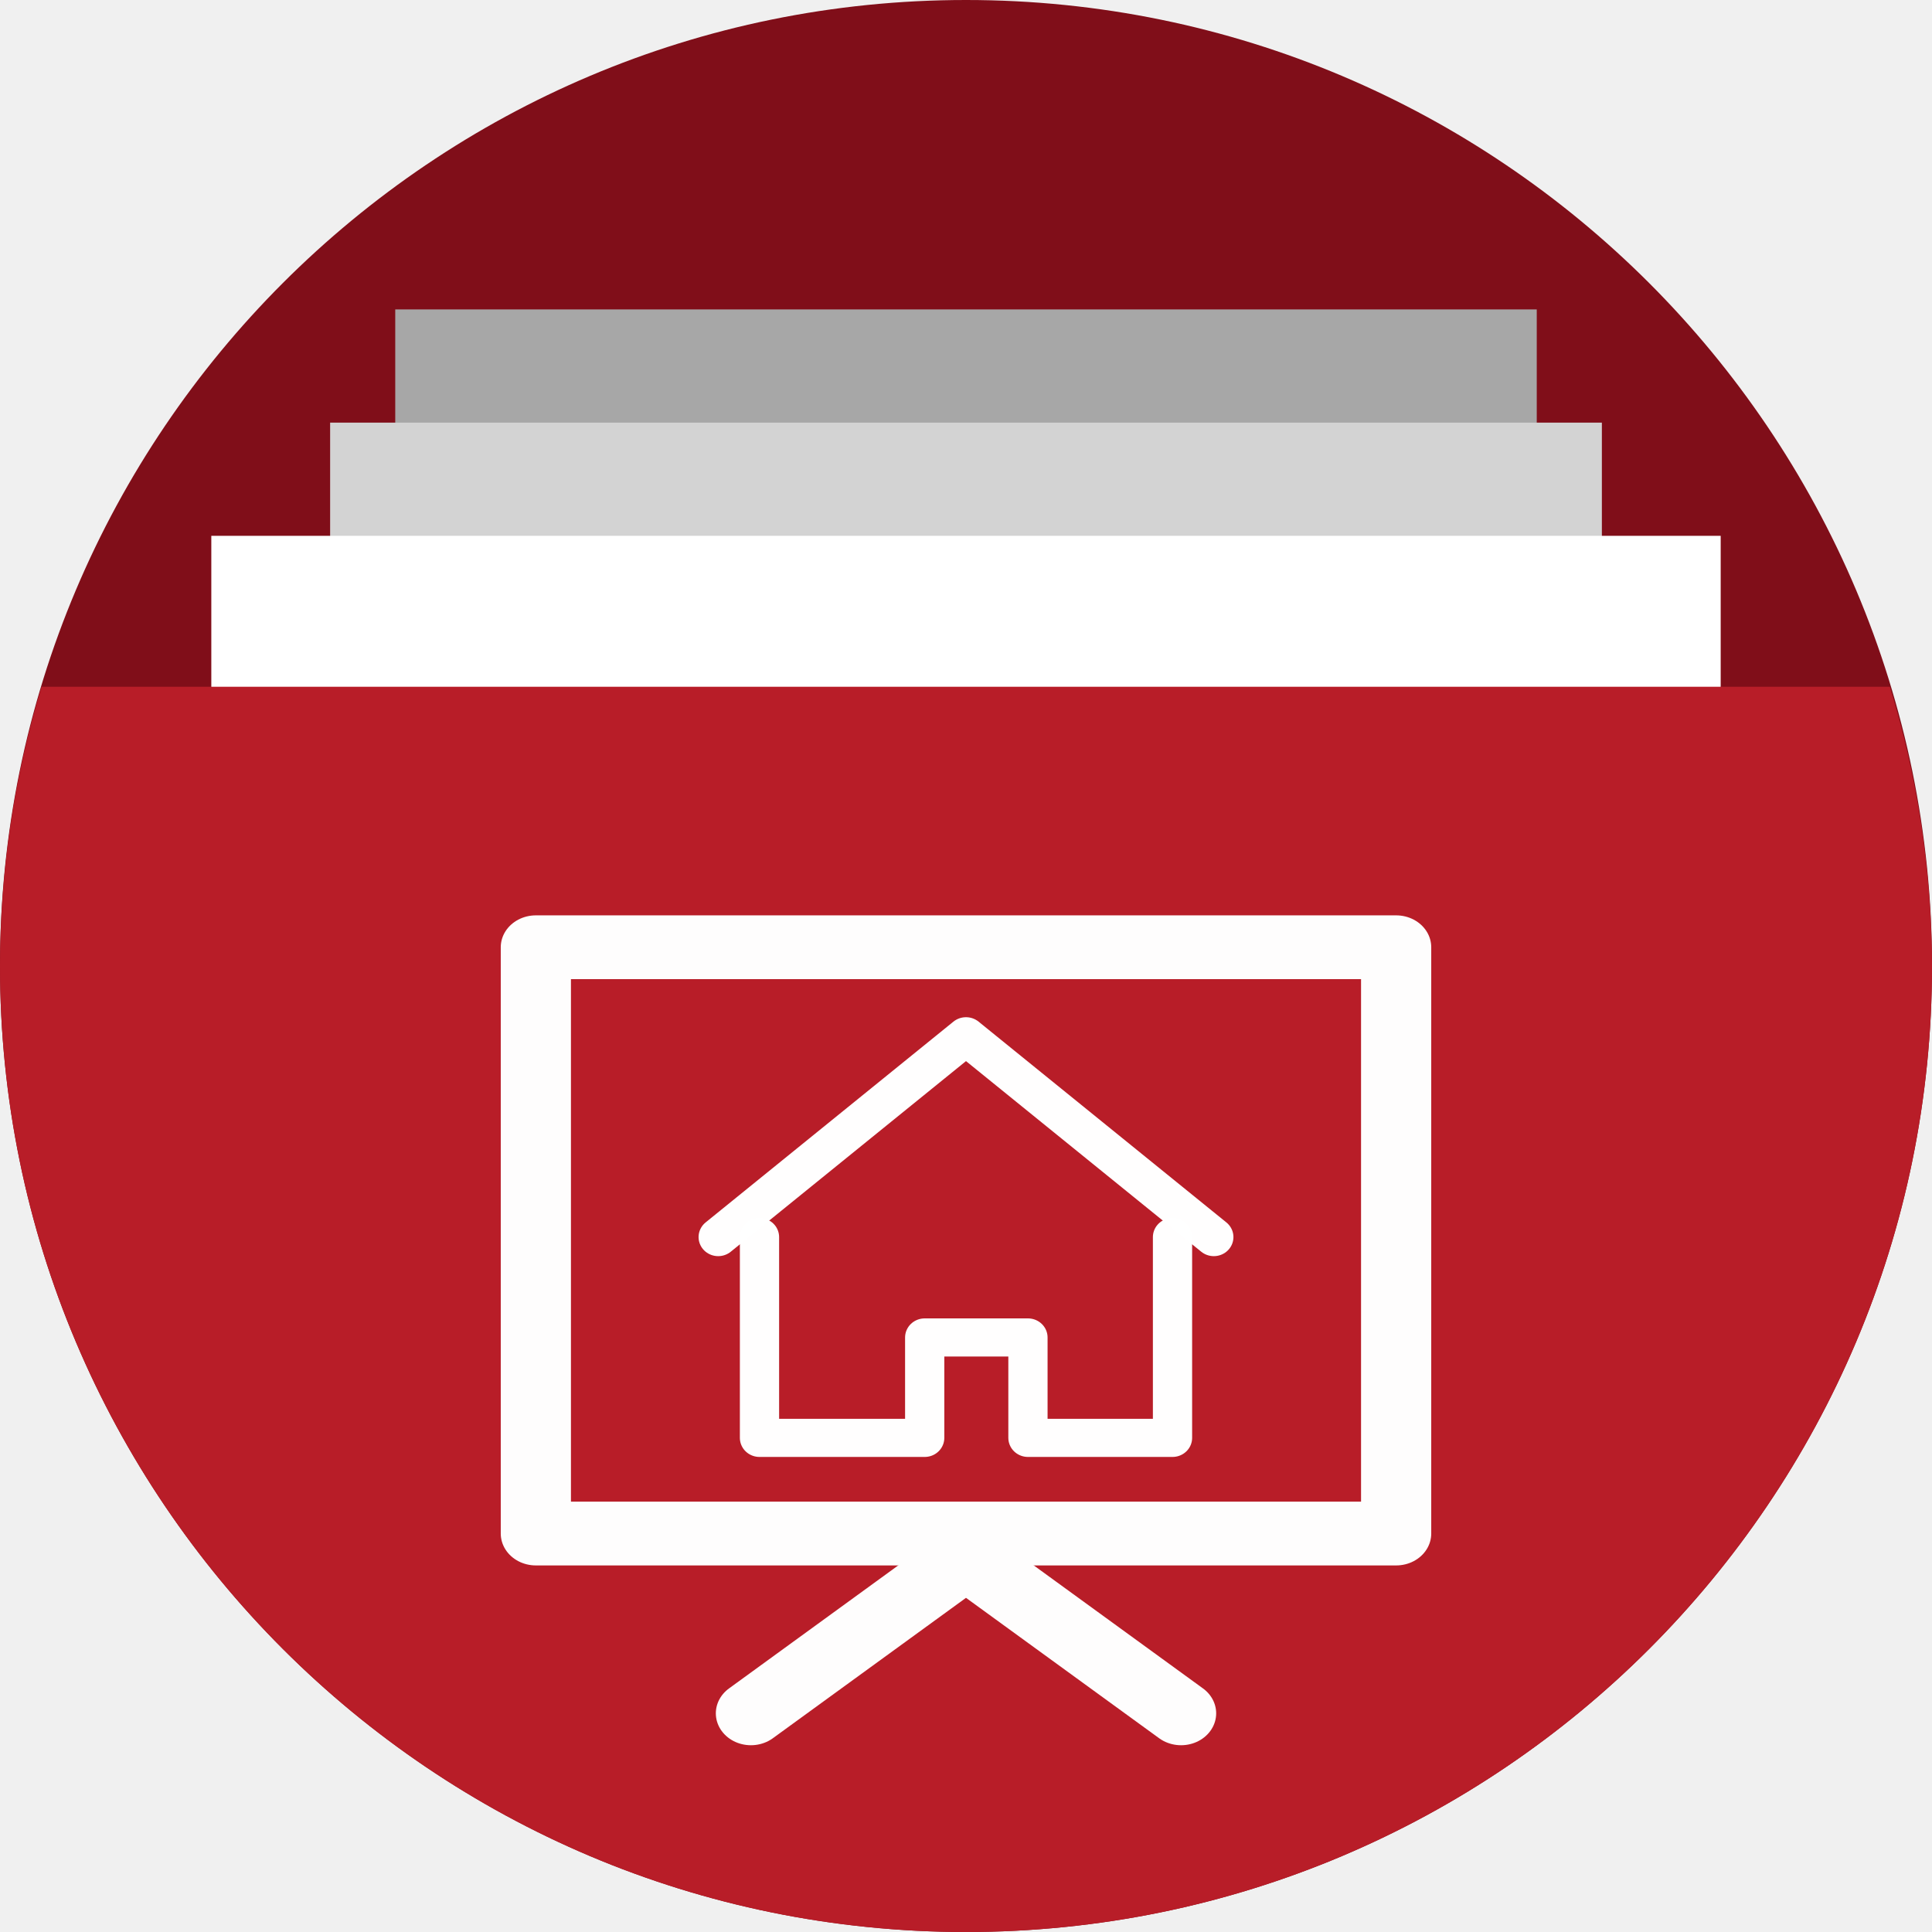
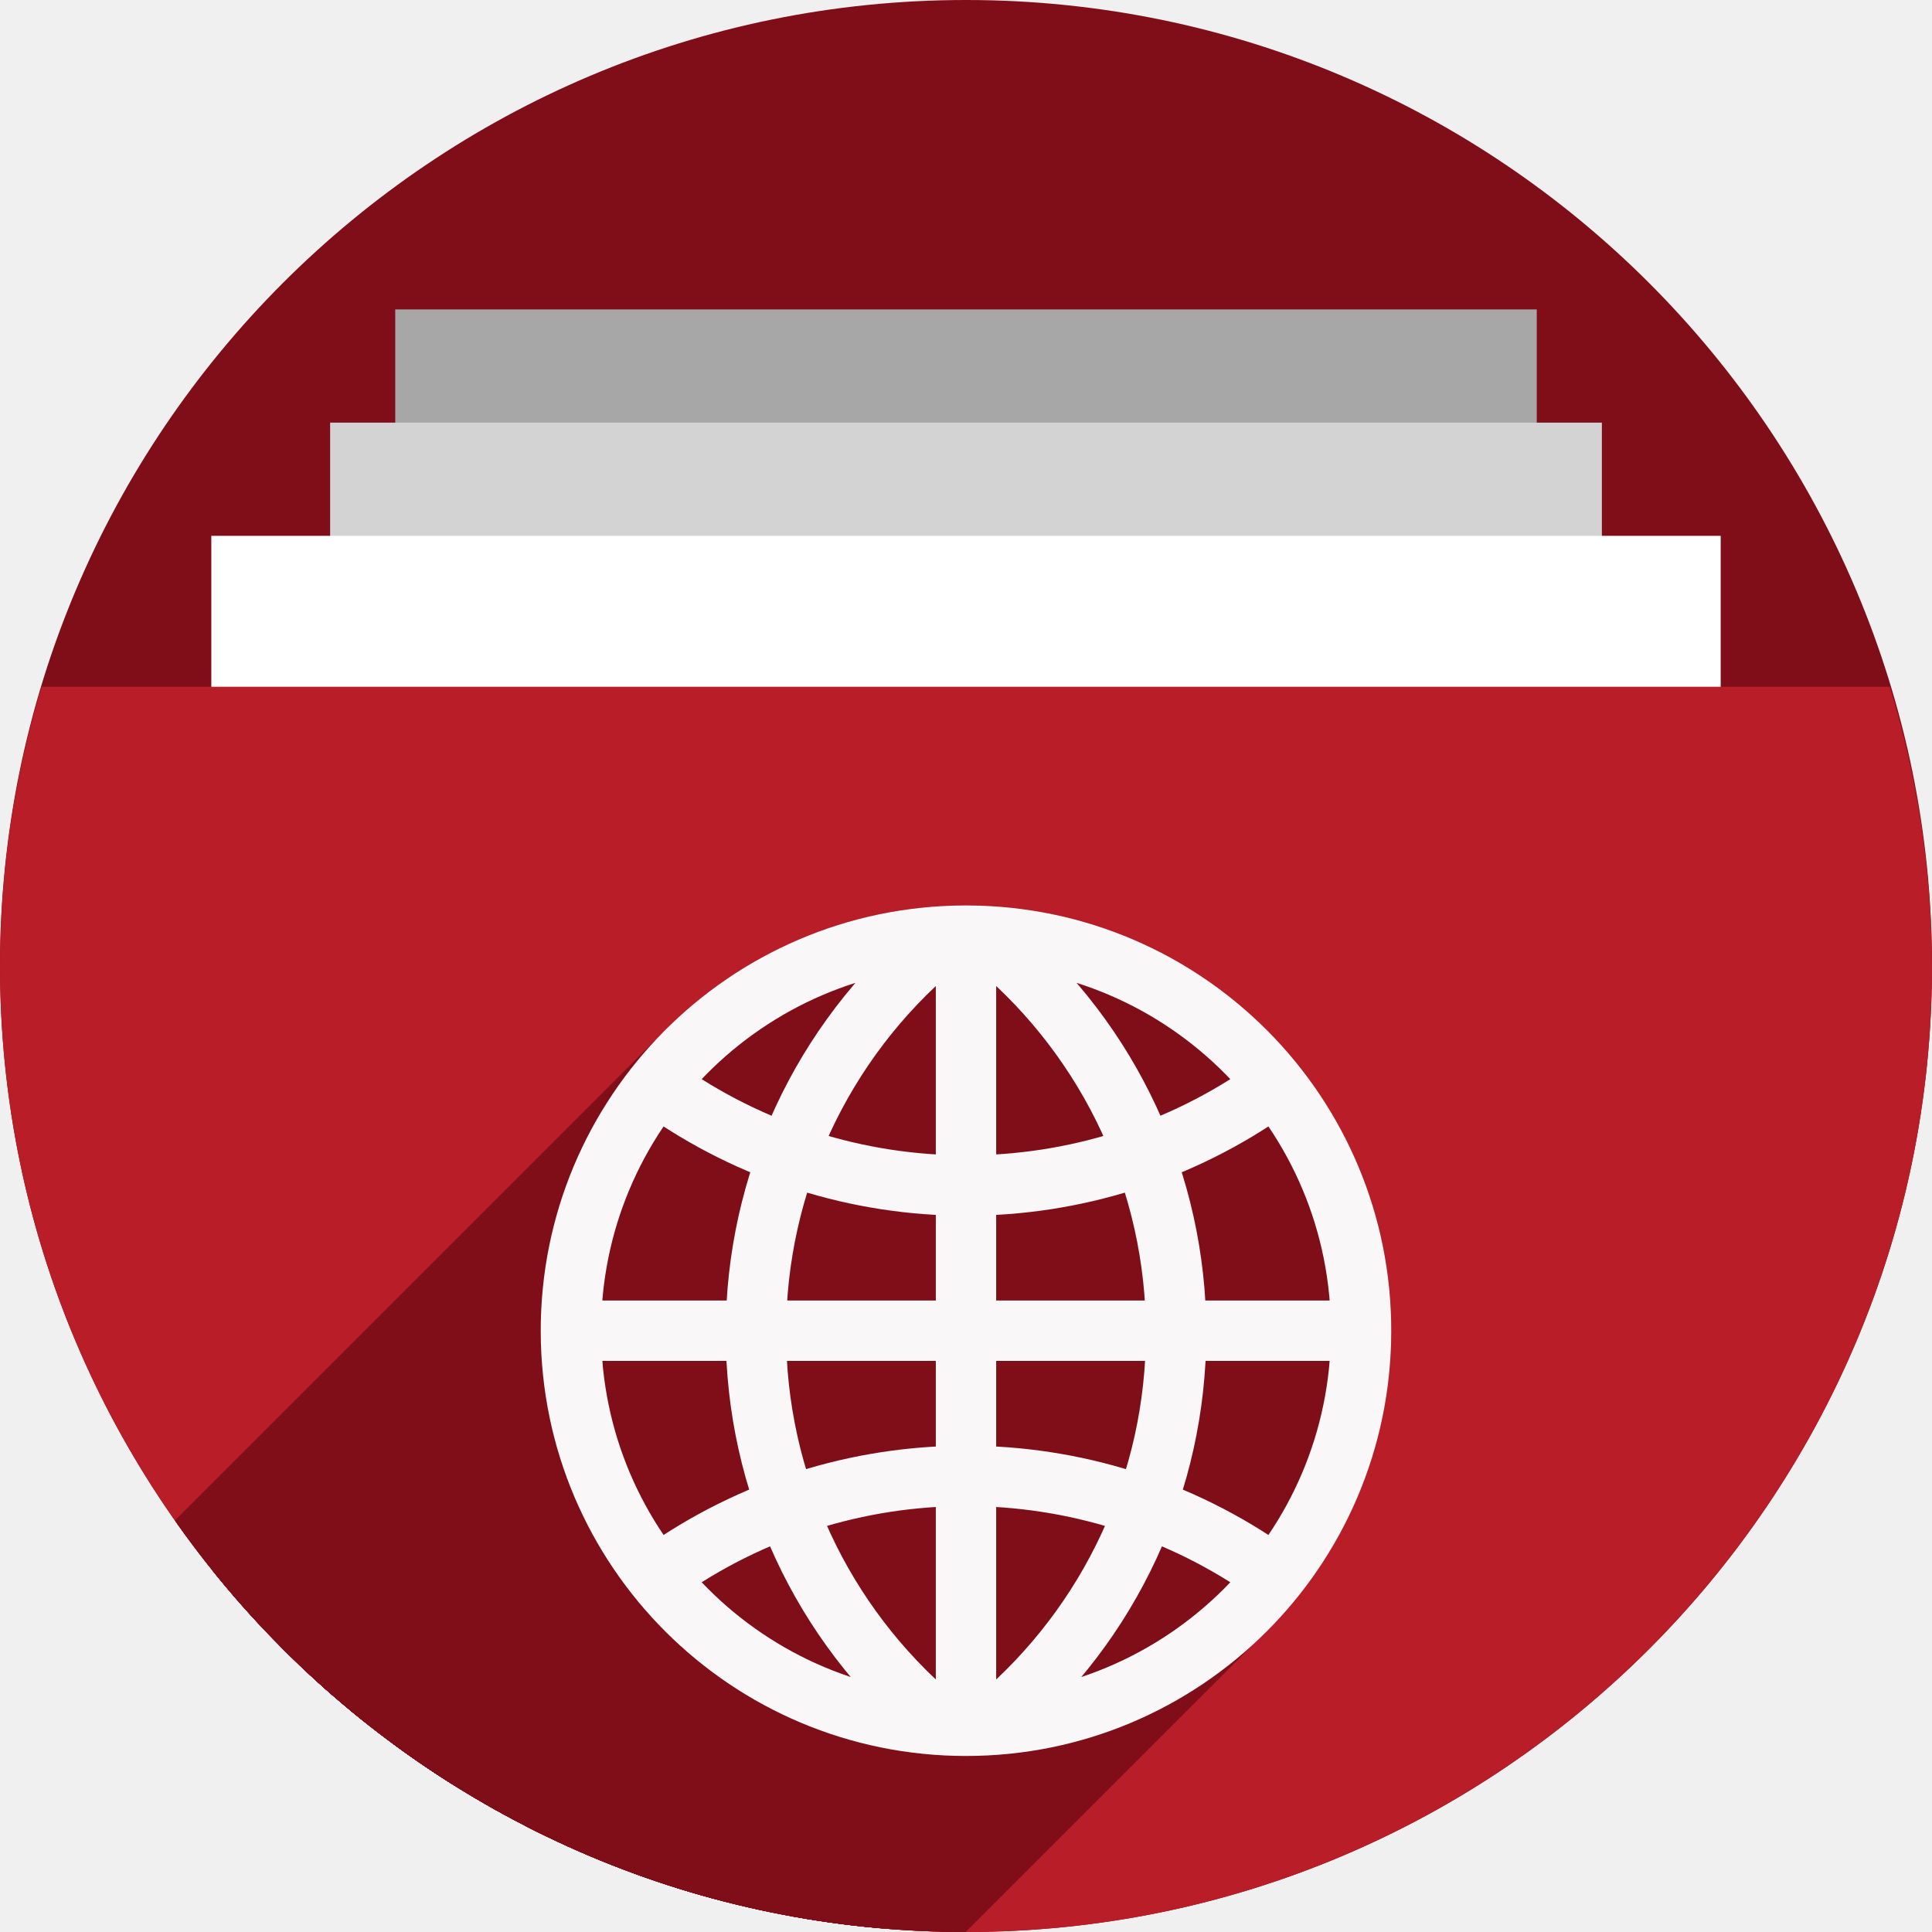
<svg xmlns="http://www.w3.org/2000/svg" version="1.1" id="svg2" viewBox="0 0 256 256" height="256" width="256">
  <defs id="defs4">
    <clipPath id="clipPath5002" clipPathUnits="userSpaceOnUse">
      <g id="g5004">
        <path style="fill:#0f9d58;fill-opacity:1;stroke:none;stroke-width:4.858;stroke-linejoin:round;stroke-miterlimit:4;stroke-dasharray:none;stroke-opacity:1" d="M 88.118,249.435 C 46.103,235.291 14.771,201.687 4.134,159.361 1.338,148.236 0.923,144.163 0.926,127.889 0.928,117.472 1.134,112.014 1.658,108.541 4.465,89.913 12.177,70.638 23.043,55.086 c 3.959,-5.666 8.345,-10.931 9.102,-10.926 0.328,0.002 10.489,18.31 22.579,40.683 12.09,22.373 22.375,41.335 22.854,42.136 0.479,0.802 0.925,2.441 0.99,3.643 0.343,6.316 2.524,14.21 5.642,20.423 2.954,5.887 5.065,8.733 10.435,14.067 6.714,6.67 12.889,10.286 21.732,12.729 3.166,0.874 5.105,1.05 11.575,1.05 8.826,0 12.602,-0.762 19.264,-3.887 2.046,-0.96 3.937,-1.665 4.202,-1.568 0.265,0.097 -11.056,17.665 -25.157,39.038 l -25.639,38.861 -3.094,0.112 c -2.555,0.093 -4.195,-0.258 -9.409,-2.014 z" id="path5006" transform="translate(0,796.3622)" />
        <path style="fill:#f4b400;fill-opacity:1;stroke:none;stroke-width:4.858;stroke-linejoin:round;stroke-miterlimit:4;stroke-dasharray:none;stroke-opacity:1" d="m 112.36,1051.517 c -10.001,-1.45 -12.156,-1.82 -12.532,-2.156 -0.249,-0.222 1.738,-3.748 4.55,-8.072 7.166,-11.021 49.772,-74.648 50.259,-75.055 3.575,-2.992 8.635,-8.041 10.575,-10.554 3.362,-4.353 7.558,-12.914 9.065,-18.494 6.193,-22.925 -2.593,-47.152 -21.7,-59.837 l -2.961,-1.966 17.025,0.296 c 9.364,0.163 31.17,0.434 48.459,0.603 l 31.435,0.307 1.546,4.189 c 2.246,6.086 4.678,15.095 5.935,21.982 1.525,8.36 1.925,28.859 0.739,37.828 -3.08,23.278 -12.813,45.72 -27.802,64.106 -20.476,25.117 -51.46,42.197 -84.146,46.389 -5.312,0.681 -26.646,0.986 -30.446,0.436 z" id="path5008" />
        <path style="fill:#db4437;fill-opacity:1;stroke:none;stroke-width:10;stroke-linejoin:round;stroke-miterlimit:4;stroke-dasharray:none;stroke-opacity:1" d="M 67.99,108.873 C 41.284,59.576 33.29,45.149 32.234,44.345 31.651,43.901 32.811,42.55 38.696,36.815 53.436,22.45 68.809,13.041 87.839,6.736 101.687,2.148 112.582,0.437 127.951,0.437 c 21.31,0 37.805,3.81 56.835,13.126 25.294,12.383 46.194,33.579 58.52,59.346 1.611,3.369 2.93,6.372 2.93,6.675 0,0.56 -10.549,0.495 -71.165,-0.437 l -24.288,-0.374 -3.931,-1.764 c -6.757,-3.033 -10.646,-3.84 -18.658,-3.868 -5.03,-0.018 -7.979,0.208 -10.316,0.788 -14.508,3.604 -26.283,12.948 -33.292,26.419 -3.585,6.891 -5.247,13.082 -6.332,23.583 l -0.337,3.267 -9.927,-18.326 z" id="path5010" transform="translate(0,796.3622)" />
      </g>
    </clipPath>
    <clipPath clipPathUnits="userSpaceOnUse" id="clipPath4271">
      <circle style="fill:#292929;fill-opacity:0.26;stroke:none;stroke-width:10;stroke-linejoin:round;stroke-miterlimit:4;stroke-dasharray:none;stroke-opacity:0.259" id="circle4273" cx="128" cy="128" r="128" />
    </clipPath>
    <clipPath id="clipPath4363" clipPathUnits="userSpaceOnUse">
      <circle style="fill:#4285f4;fill-opacity:1;stroke:none;stroke-width:10;stroke-linejoin:round;stroke-miterlimit:4;stroke-dasharray:none;stroke-opacity:0.259" id="circle4365" cx="128" cy="924.362" r="128" />
    </clipPath>
    <clipPath clipPathUnits="userSpaceOnUse" id="clipPath4452">
      <circle style="fill:#4285f4;fill-opacity:1;stroke:none;stroke-width:10;stroke-linejoin:round;stroke-miterlimit:4;stroke-dasharray:none;stroke-opacity:0.259" id="circle4454" cx="128" cy="924.362" r="128" />
    </clipPath>
    <clipPath id="clipPath5177" clipPathUnits="userSpaceOnUse">
      <circle style="fill:#4285f4;fill-opacity:1;stroke:none;stroke-width:10;stroke-linejoin:round;stroke-miterlimit:4;stroke-dasharray:none;stroke-opacity:0.259" id="circle5179" cx="128" cy="924.362" r="128" />
    </clipPath>
    <clipPath clipPathUnits="userSpaceOnUse" id="clipPath4342">
      <circle style="fill:#4285f4;fill-opacity:1;stroke:none;stroke-width:10;stroke-linejoin:round;stroke-miterlimit:4;stroke-dasharray:none;stroke-opacity:0.259" id="circle4344" cx="128" cy="933.487" r="128" />
    </clipPath>
    <clipPath id="clipPath4681" clipPathUnits="userSpaceOnUse">
      <circle style="fill:#9d5fad;fill-opacity:1;stroke:none;stroke-width:10;stroke-linejoin:round;stroke-miterlimit:4;stroke-dasharray:none;stroke-opacity:0.259" id="circle4683" cx="127.003" cy="930.44" r="128" />
    </clipPath>
    <clipPath clipPathUnits="userSpaceOnUse" id="clipPath4235">
      <circle style="fill:#0f9d58;fill-opacity:1;stroke:none;stroke-width:10;stroke-linejoin:round;stroke-miterlimit:4;stroke-dasharray:none;stroke-opacity:0.259" id="circle4237" cx="128" cy="924.362" r="128" />
    </clipPath>
    <clipPath id="clipPath4771" clipPathUnits="userSpaceOnUse">
      <circle style="fill:#0f9d58;fill-opacity:1;stroke:none;stroke-width:10;stroke-linejoin:round;stroke-miterlimit:4;stroke-dasharray:none;stroke-opacity:0.259" id="circle4773" cx="128" cy="924.362" r="128" />
    </clipPath>
    <clipPath clipPathUnits="userSpaceOnUse" id="clipPath4842">
      <circle style="fill:#0f9d58;fill-opacity:1;stroke:none;stroke-width:10;stroke-linejoin:round;stroke-miterlimit:4;stroke-dasharray:none;stroke-opacity:0.259" id="circle4844" cx="128" cy="924.362" r="128" />
    </clipPath>
    <clipPath id="clipPath4458" clipPathUnits="userSpaceOnUse">
      <circle style="fill:#ff3b38;fill-opacity:1;stroke:none;stroke-width:10;stroke-linejoin:round;stroke-miterlimit:4;stroke-dasharray:none;stroke-opacity:0.259" id="circle4460" cx="128" cy="924.362" r="128" />
    </clipPath>
    <clipPath clipPathUnits="userSpaceOnUse" id="clipPath4783">
      <circle style="fill:#ff3b38;fill-opacity:1;stroke:none;stroke-width:10;stroke-linejoin:round;stroke-miterlimit:4;stroke-dasharray:none;stroke-opacity:0.259" id="circle4785" cx="128" cy="924.362" r="128" />
    </clipPath>
    <clipPath id="clipPath4789" clipPathUnits="userSpaceOnUse">
      <circle style="fill:#80b4ff;fill-opacity:1;stroke:none;stroke-width:10;stroke-linejoin:round;stroke-miterlimit:4;stroke-dasharray:none;stroke-opacity:0.259" id="circle4791" cx="102.647" cy="924.362" r="128" />
    </clipPath>
    <clipPath clipPathUnits="userSpaceOnUse" id="clipPath4476">
      <circle style="fill:#80b4ff;fill-opacity:1;stroke:none;stroke-width:10;stroke-linejoin:round;stroke-miterlimit:4;stroke-dasharray:none;stroke-opacity:0.259" id="circle4478" cx="112.592" cy="920.235" r="82.028" />
    </clipPath>
    <filter id="filter4298" style="color-interpolation-filters:sRGB">
      <feFlood id="feFlood4300" result="flood" flood-color="rgb(0,0,0)" flood-opacity="0.498" />
      <feComposite id="feComposite4302" result="composite1" operator="in" in2="SourceGraphic" in="flood" />
      <feGaussianBlur id="feGaussianBlur4304" result="blur" stdDeviation="1.6" in="composite1" />
      <feOffset id="feOffset4306" result="offset" dy="-7.7" dx="-2.77556e-17" />
      <feComposite id="feComposite4308" result="composite2" operator="over" in2="offset" in="SourceGraphic" />
    </filter>
    <clipPath clipPathUnits="userSpaceOnUse" id="clipPath5389">
      <circle style="fill:#2496e3;fill-opacity:1;stroke:none;stroke-width:10;stroke-linejoin:round;stroke-miterlimit:4;stroke-dasharray:none;stroke-opacity:0.259" id="circle5391" cx="128" cy="924.362" r="128" />
    </clipPath>
    <clipPath clipPathUnits="userSpaceOnUse" id="clipPath5092">
      <path transform="matrix(1.231534,0,0,1.060896,-109.2427,-939.3781)" id="path5094" d="m 10.421,864.272 42.535,-0.091 21.267,-0.046 c 7.245,-0.015 14.491,-0.03 21.736,-0.046 8.395,-10.588 10.292,-15.477 14.085,-17.717 3.793,-2.24 9.482,-1.832 25.46,-1.827 23.366,-0.007 109.606,-0.678 109.606,-0.678 l -0.088,12.152 -0.088,12.152 -0.088,12.152 -0.088,12.152 -0.088,12.152 -0.088,12.152 -0.088,12.152 -0.088,12.152 -0.088,12.152 -0.088,12.152 -0.088,12.152 -0.088,12.152 -0.088,12.152 -0.088,12.152 c 0,0 0.594,8.159 -0.088,12.152 -0.582,3.408 -0.78,7.518 -3.37,9.807 -2.831,2.503 -7.334,1.952 -11.093,2.344 -4.766,0.498 -14.375,0 -14.375,0 l -14.375,0 -14.375,0 -14.375,0 -14.375,0 -14.375,0 -14.375,0 -14.375,0 -14.375,0 -14.375,0 c 0,0 -9.583,0 -14.375,0 -4.792,0 -9.583,0 -14.375,0 -4.792,0 -9.501,0.094 -14.375,0 -4.874,-0.093 -10.854,0.062 -15.031,-0.571 -4.177,-0.633 -7.7,-0.558 -9.968,-2.711 -2.269,-2.154 -2.216,-4.499 -2.972,-7.595 -0.756,-3.095 -0.957,-7.246 -1.189,-10.877 -0.232,-3.631 -0.137,-7.251 -0.205,-10.877 -0.068,-3.626 -0.137,-7.251 -0.205,-10.877 -0.068,-3.626 -0.137,-7.251 -0.205,-10.877 -0.068,-3.626 -0.137,-7.251 -0.205,-10.877 -0.068,-3.626 -0.205,-10.877 -0.205,-10.877 L 12.062,951.284 11.857,940.408 11.652,929.531 11.447,918.655 11.242,907.778 11.037,896.902 10.832,886.025 10.627,875.148 Z" style="opacity:0.91;fill:#38bae1;fill-opacity:1;stroke:none;stroke-width:0;stroke-linecap:round;stroke-linejoin:round;stroke-miterlimit:4;stroke-dasharray:none;stroke-opacity:1;filter:url(#filter4298)" />
    </clipPath>
    <clipPath clipPathUnits="userSpaceOnUse" id="clipPath5147">
      <circle style="fill:#2496e3;fill-opacity:1;stroke:none;stroke-width:10;stroke-linejoin:round;stroke-miterlimit:4;stroke-dasharray:none;stroke-opacity:0.259" id="circle5149" cx="128" cy="924.362" r="128" />
    </clipPath>
    <clipPath clipPathUnits="userSpaceOnUse" id="clipPath5153">
      <path clip-path="url(#clipPath5147)" id="path5155" d="m 255.701,889.78 -111.252,-0.299 -33.495,-57.121 -110.953,0 0,220 256,0 z" style="opacity:1;fill:#37bae1;fill-opacity:1;stroke:none;stroke-width:10;stroke-linecap:butt;stroke-linejoin:miter;stroke-miterlimit:4;stroke-dasharray:none;stroke-opacity:1" transform="matrix(0.9631056,0,0,0.9631058,-73.60826,-871.1027)" />
    </clipPath>
    <clipPath id="clipPath4537" clipPathUnits="userSpaceOnUse">
      <path transform="matrix(0.8746836,0,0,0.8746837,-63.85454,-777.382)" clip-path="url(#clipPath5147)" id="path4539" d="m 255.402,879.313 -121.72,0 -22.729,-46.953 -110.953,0 0,220 256,0 z" style="opacity:1;fill:#2ccaff;fill-opacity:1;stroke:none;stroke-width:10;stroke-linecap:butt;stroke-linejoin:miter;stroke-miterlimit:4;stroke-dasharray:none;stroke-opacity:1" />
    </clipPath>
    <clipPath clipPathUnits="userSpaceOnUse" id="clipPath4592">
      <ellipse style="fill:#218dd7;fill-opacity:1;stroke:none;stroke-width:10;stroke-linejoin:round;stroke-miterlimit:4;stroke-dasharray:none;stroke-opacity:0.259" id="circle4594" cx="48.105" cy="31.143" rx="111.96" ry="111.96" />
    </clipPath>
    <clipPath id="clipPath7211" clipPathUnits="userSpaceOnUse">
      <circle style="fill:#218dd7;fill-opacity:1;stroke:none;stroke-width:10;stroke-linejoin:round;stroke-miterlimit:4;stroke-dasharray:none;stroke-opacity:0.259" id="circle7213" cx="128" cy="903.362" r="128" />
    </clipPath>
    <clipPath clipPathUnits="userSpaceOnUse" id="clipPath4853">
      <g id="g4863" transform="matrix(1.127887,0,0,1.127887,-16.36959,-45.63492)">
        <rect style="opacity:1;fill:#a7a7a7;fill-opacity:1;stroke:none;stroke-width:11.469;stroke-linecap:butt;stroke-linejoin:miter;stroke-miterlimit:4;stroke-dasharray:none;stroke-opacity:1" id="rect4855" width="151.256" height="45" x="52.372" y="737.362" />
        <rect y="752.362" x="43.744" height="45" width="168.512" id="rect4857" style="opacity:1;fill:#d3d3d3;fill-opacity:1;stroke:none;stroke-width:12.105;stroke-linecap:butt;stroke-linejoin:miter;stroke-miterlimit:4;stroke-dasharray:none;stroke-opacity:1" />
        <rect style="opacity:1;fill:#ffffff;fill-opacity:1;stroke:none;stroke-width:13.188;stroke-linecap:butt;stroke-linejoin:miter;stroke-miterlimit:4;stroke-dasharray:none;stroke-opacity:1" id="rect4859" width="200" height="45" x="28" y="767.362" />
        <path id="path4861" d="M 5.506,787.362 A 128,128 0 0 0 0,824.362 128,128 0 0 0 128,952.362 128,128 0 0 0 256,824.362 a 128,128 0 0 0 -5.582,-37 z" style="fill:#2ccaff;fill-opacity:1;fill-rule:evenodd;stroke:none;stroke-width:2.849px;stroke-linecap:butt;stroke-linejoin:miter;stroke-opacity:1" />
      </g>
+     </clipPath>
+     <clipPath clipPathUnits="userSpaceOnUse" id="clipPath1366">
+       <path id="path1368" d="m 5.506,887.362 a 128,128 0 0 0 -5.506,37 128,128 0 0 0 128,128 128,128 0 0 0 128,-128 128,128 0 0 0 -5.582,-37 z" style="fill:#50c878;fill-opacity:1;fill-rule:evenodd;stroke:none;stroke-width:2.849px;stroke-linecap:butt;stroke-linejoin:miter;stroke-opacity:1" />
    </clipPath>
  </defs>
  <g id="layer1" transform="translate(0,-796.3622)">
    <circle r="128" cy="924.362" cx="128" id="path4152" style="fill:#800e19;fill-opacity:1;stroke:none;stroke-width:10;stroke-linejoin:round;stroke-miterlimit:4;stroke-dasharray:none;stroke-opacity:0.259" />
    <text xml:space="preserve" style="font-style:normal;font-weight:normal;font-size:40px;line-height:125%;font-family:sans-serif;letter-spacing:0px;word-spacing:0px;fill:#000000;fill-opacity:1;stroke:none;stroke-width:1px;stroke-linecap:butt;stroke-linejoin:miter;stroke-opacity:1" x="120" y="927.362" id="text4914">
      <tspan id="tspan4916" x="120" y="927.362" />
    </text>
    <g id="g4241" transform="translate(-4.11162,138)" style="stroke:none">
      <g id="g4446" style="stroke:none">
        <g style="fill:none;fill-rule:evenodd;stroke:none;stroke-width:10;stroke-linecap:round;stroke-linejoin:miter;stroke-miterlimit:4;stroke-dasharray:none;stroke-opacity:1" id="g4448">
          <path d="m 129.989,850.412 c 0,15 0,15 0,15 L -82.143,1077.544 c 0,0 0,0 0,-15 z" id="path4450" style="stroke:none" />
        </g>
        <path style="fill:none;fill-rule:evenodd;stroke:none;stroke-width:10;stroke-linecap:round;stroke-linejoin:miter;stroke-miterlimit:4;stroke-dasharray:none;stroke-opacity:1" d="m 129.989,850.412 c 0,15 0,15 0,15" id="path4247" />
      </g>
      <g id="g4453" style="stroke:none">
        <g style="fill:none;fill-rule:evenodd;stroke:none;stroke-width:10;stroke-linecap:round;stroke-linejoin:miter;stroke-miterlimit:4;stroke-dasharray:none;stroke-opacity:1" id="g4455">
          <path d="m 111.581,850.412 c 0,15 0,15 0,15 l -212.132,212.132 c 0,0 0,0 0,-15 z" id="path4457" style="stroke:none" />
        </g>
        <path id="path4245" d="m 111.581,850.412 c 0,15 0,15 0,15" style="fill:none;fill-rule:evenodd;stroke:none;stroke-width:10;stroke-linecap:round;stroke-linejoin:miter;stroke-miterlimit:4;stroke-dasharray:none;stroke-opacity:1" />
      </g>
      <g id="g4460" style="stroke:none">
        <g style="fill:none;fill-rule:evenodd;stroke:none;stroke-width:10;stroke-linecap:round;stroke-linejoin:miter;stroke-miterlimit:4;stroke-dasharray:none;stroke-opacity:1" id="g4462">
          <path d="m 93.173,850.412 c 0,15 0,15 0,15 L -118.959,1077.544 c 0,0 0,0 0,-15 z" id="path4464" style="stroke:none" />
        </g>
        <path style="fill:none;fill-rule:evenodd;stroke:none;stroke-width:10;stroke-linecap:round;stroke-linejoin:miter;stroke-miterlimit:4;stroke-dasharray:none;stroke-opacity:1" d="m 93.173,850.412 c 0,15 0,15 0,15" id="path4243" />
      </g>
      <g id="g4467" style="stroke:none">
        <g style="fill:none;fill-rule:evenodd;stroke:none;stroke-width:10;stroke-linecap:round;stroke-linejoin:miter;stroke-miterlimit:4;stroke-dasharray:none;stroke-opacity:1" id="g4469">
          <path d="m 166.804,850.412 c 0,15 0,15 0,15 L -45.328,1077.544 c 0,0 0,0 0,-15 z" id="path4471" style="stroke:none" />
        </g>
        <path style="fill:none;fill-rule:evenodd;stroke:none;stroke-width:10;stroke-linecap:round;stroke-linejoin:miter;stroke-miterlimit:4;stroke-dasharray:none;stroke-opacity:1" d="m 166.804,850.412 c 0,15 0,15 0,15" id="path4251" />
      </g>
      <g id="g4474" style="stroke:none">
        <g style="fill:none;fill-rule:evenodd;stroke:none;stroke-width:10;stroke-linecap:round;stroke-linejoin:miter;stroke-miterlimit:4;stroke-dasharray:none;stroke-opacity:1" id="g4476">
          <path d="m 148.396,850.412 c 0,15 0,15 0,15 L -63.736,1077.544 c 0,0 0,0 0,-15 z" id="path4478" style="stroke:none" />
        </g>
        <path id="path4249" d="m 148.396,850.412 c 0,15 0,15 0,15" style="fill:none;fill-rule:evenodd;stroke:none;stroke-width:10;stroke-linecap:round;stroke-linejoin:miter;stroke-miterlimit:4;stroke-dasharray:none;stroke-opacity:1" />
      </g>
    </g>
    <g style="opacity:1;fill:#ffffff;fill-opacity:1;fill-rule:nonzero;stroke:none;stroke-width:1;stroke-miterlimit:4;stroke-dasharray:none;stroke-opacity:1" id="g4228" transform="matrix(1.143271,0,0,1.14327,73.00302,888.7578)">
      <g style="fill:#ffffff;fill-opacity:1;stroke:none;stroke-width:1;stroke-miterlimit:4;stroke-dasharray:none;stroke-opacity:1" id="g4230" />
    </g>
    <rect style="opacity:1;fill:#a7a7a7;fill-opacity:1;stroke:none;stroke-width:11.469;stroke-linecap:butt;stroke-linejoin:miter;stroke-miterlimit:4;stroke-dasharray:none;stroke-opacity:1" id="rect4515" width="151.256" height="45" x="52.372" y="837.362" />
    <rect y="852.362" x="43.744" height="45" width="168.512" id="rect5393" style="opacity:1;fill:#d3d3d3;fill-opacity:1;stroke:none;stroke-width:12.105;stroke-linecap:butt;stroke-linejoin:miter;stroke-miterlimit:4;stroke-dasharray:none;stroke-opacity:1" />
    <rect style="opacity:1;fill:#ffffff;fill-opacity:1;stroke:none;stroke-width:13.188;stroke-linecap:butt;stroke-linejoin:miter;stroke-miterlimit:4;stroke-dasharray:none;stroke-opacity:1" id="rect5395" width="200" height="45" x="28" y="867.362" />
    <path id="path57" d="m 5.506,887.362 a 128,128 0 0 0 -5.506,37 128,128 0 0 0 128,128 128,128 0 0 0 128,-128 128,128 0 0 0 -5.582,-37 z" style="fill:#b81d28;fill-opacity:1;fill-rule:evenodd;stroke:none;stroke-width:2.849px;stroke-linecap:butt;stroke-linejoin:miter;stroke-opacity:1" />
-     <g id="g4583" transform="matrix(0.8866133,0,0,0.8866133,14.51349,140.4606)" clip-path="url(#clipPath4853)" style="fill:#800e19;fill-opacity:1">
-       <g style="opacity:0.99;fill:#800e19;fill-opacity:1;stroke:#ffffff;stroke-width:8.159;stroke-miterlimit:4;stroke-dasharray:none;stroke-opacity:1" transform="matrix(1.285712,0,0,1.168292,-32.71397,-143.6647)" id="g4575">
-         <g id="g4716" style="fill:#800e19;fill-opacity:1">
-           <g id="g4713" style="color:#000000;font-style:normal;font-variant:normal;font-weight:normal;font-stretch:normal;font-size:medium;line-height:normal;font-family:sans-serif;font-variant-ligatures:normal;font-variant-position:normal;font-variant-caps:normal;font-variant-numeric:normal;font-variant-alternates:normal;font-feature-settings:normal;text-indent:0;text-align:start;text-decoration:none;text-decoration-line:none;text-decoration-style:solid;text-decoration-color:#000000;letter-spacing:normal;word-spacing:normal;text-transform:none;writing-mode:lr-tb;direction:ltr;text-orientation:mixed;dominant-baseline:auto;baseline-shift:baseline;text-anchor:start;white-space:normal;shape-padding:0;clip-rule:nonzero;display:inline;overflow:visible;visibility:visible;opacity:1;isolation:auto;mix-blend-mode:normal;color-interpolation:sRGB;color-interpolation-filters:linearRGB;solid-color:#000000;solid-opacity:1;fill:#800e19;fill-opacity:1;fill-rule:nonzero;stroke:none;stroke-width:8.159;stroke-linecap:round;stroke-linejoin:round;stroke-miterlimit:4;stroke-dasharray:none;stroke-dashoffset:0;stroke-opacity:1;color-rendering:auto;image-rendering:auto;shape-rendering:auto;text-rendering:auto;enable-background:accumulate">
-             <path id="path4687" d="M71.111 877.362L71.111 952.363L-34.955 1058.429L-34.955 983.428Z" style="fill:#800e19;fill-opacity:1" />
-             <path id="path4689" d="M75 956.643L116.784 956.643L10.718 1062.709L-31.066 1062.709Z" style="fill:#800e19;fill-opacity:1" />
-             <path id="path4691" d="M116.784 956.643C110.427 961.729 104.07 966.814 97.713 971.899L-8.353 1077.965C-1.996 1072.88 4.361 1067.795 10.718 1062.709Z" style="fill:#800e19;fill-opacity:1" />
-             <path id="path4693" d="M100 979.642L150 979.642L43.934 1085.708L-6.066 1085.708Z" style="fill:#800e19;fill-opacity:1" />
-             <path id="path4695" d="M152.287 971.899C145.93 966.814 139.573 961.729 133.216 956.643L27.15 1062.709C33.507 1067.795 39.864 1072.88 46.221 1077.965Z" style="fill:#800e19;fill-opacity:1" />
-             <path id="path4697" d="M133.216 956.643L175 956.643L68.934 1062.709L27.15 1062.709Z" style="fill:#800e19;fill-opacity:1" />
-             <path id="path4699" d="M178.889 952.363L178.889 877.362L72.823 983.428L72.823 1058.429Z" style="fill:#800e19;fill-opacity:1" />
-             <path id="path4701" d="M78.89 881.643L171.11 881.643L65.044 987.709L-27.176 987.709Z" style="fill:#800e19;fill-opacity:1" />
-             <path id="path4703" d="M171.11 881.643L171.11 948.083L65.044 1054.149L65.044 987.709Z" style="fill:#800e19;fill-opacity:1" />
-             <path id="path4705" d="M171.11 948.083L78.89 948.083L-27.176 1054.149L65.044 1054.149Z" style="fill:#800e19;fill-opacity:1" />
-             <path id="path4707" d="M125.0 960.654C129.345 964.13 133.689 967.606 138.034 971.081L31.968 1077.147C27.623 1073.672 23.279 1070.196 18.934 1066.72Z" style="fill:#800e19;fill-opacity:1" />
-             <path id="path4709" d="M138.034 971.081L111.966 971.081L5.9 1077.147L31.968 1077.147Z" style="fill:#800e19;fill-opacity:1" />
-             <path id="path4711" d="M111.966 971.081C116.311 967.606 120.655 964.13 125.0 960.654L18.934 1066.72C14.589 1070.196 10.245 1073.672 5.9 1077.147Z" style="fill:#800e19;fill-opacity:1" />
-           </g>
-           <path id="path4571" d="m 75,873.082 a 3.889,4.28 0 0 0 -3.889,4.28 V 952.363 a 3.889,4.28 0 0 0 3.889,4.28 h 41.784 c -6.357,5.085 -12.714,10.17 -19.072,15.256 a 3.889,4.28 0 0 0 2.287,7.742 h 50 a 3.889,4.28 0 0 0 2.287,-7.742 c -6.357,-5.086 -12.714,-10.171 -19.072,-15.256 h 41.784 a 3.889,4.28 0 0 0 3.889,-4.28 v -75.001 a 3.889,4.28 0 0 0 -3.889,-4.28 z m 3.889,8.561 h 92.221 v 66.44 H 78.89 Z M 125,960.654 c 4.345,3.476 8.689,6.952 13.034,10.427 h -26.067 c 4.345,-3.475 8.689,-6.952 13.034,-10.427 z" style="color:#000000;font-style:normal;font-variant:normal;font-weight:normal;font-stretch:normal;font-size:medium;line-height:normal;font-family:sans-serif;font-variant-ligatures:normal;font-variant-position:normal;font-variant-caps:normal;font-variant-numeric:normal;font-variant-alternates:normal;font-feature-settings:normal;text-indent:0;text-align:start;text-decoration:none;text-decoration-line:none;text-decoration-style:solid;text-decoration-color:#000000;letter-spacing:normal;word-spacing:normal;text-transform:none;writing-mode:lr-tb;direction:ltr;text-orientation:mixed;dominant-baseline:auto;baseline-shift:baseline;text-anchor:start;white-space:normal;shape-padding:0;clip-rule:nonzero;display:inline;overflow:visible;visibility:visible;opacity:1;isolation:auto;mix-blend-mode:normal;color-interpolation:sRGB;color-interpolation-filters:linearRGB;solid-color:#000000;solid-opacity:1;fill:#800e19;fill-opacity:1;fill-rule:nonzero;stroke:none;stroke-width:8.159;stroke-linecap:round;stroke-linejoin:round;stroke-miterlimit:4;stroke-dasharray:none;stroke-dashoffset:0;stroke-opacity:1;color-rendering:auto;image-rendering:auto;shape-rendering:auto;text-rendering:auto;enable-background:accumulate" />
-         </g>
-       </g>
-       <g transform="matrix(0.6172641,0,0,0.6001727,44.66934,368.0874)" style="stroke:#ffffff;stroke-opacity:0.996;fill:#800e19;fill-opacity:1" id="g4581">
-         <path id="path4577" d="m 75,927.362 60,-50 60,50" style="fill:#800e19;fill-rule:evenodd;stroke:#ffffff;stroke-width:9.5;stroke-linecap:round;stroke-linejoin:round;stroke-miterlimit:4;stroke-dasharray:none;stroke-opacity:0.996;fill-opacity:1" />
-         <path id="path4579" d="m 85,927.362 v 50 h 40 l 0,-10e-6 v -25 l 25,0 v 25 10e-6 l 35,0 v -50" style="fill:#800e19;fill-rule:evenodd;stroke:#ffffff;stroke-width:9.5;stroke-linecap:round;stroke-linejoin:round;stroke-miterlimit:4;stroke-dasharray:none;stroke-opacity:0.996;fill-opacity:1" />
-       </g>
+     <g transform="translate(0,-4e-5)" id="g1196" clip-path="url(#clipPath1366)" style="fill:#800e19;fill-opacity:1">
+       <g id="g1193" style="color:#000000;font-style:normal;font-variant:normal;font-weight:normal;font-stretch:normal;font-size:medium;line-height:normal;font-family:sans-serif;font-variant-ligatures:normal;font-variant-position:normal;font-variant-caps:normal;font-variant-numeric:normal;font-variant-alternates:normal;font-feature-settings:normal;text-indent:0;text-align:start;text-decoration:none;text-decoration-line:none;text-decoration-style:solid;text-decoration-color:#000000;letter-spacing:normal;word-spacing:normal;text-transform:none;writing-mode:lr-tb;direction:ltr;text-orientation:mixed;dominant-baseline:auto;baseline-shift:baseline;text-anchor:start;white-space:normal;shape-padding:0;clip-rule:nonzero;display:inline;overflow:visible;visibility:visible;opacity:1;isolation:auto;mix-blend-mode:normal;color-interpolation:sRGB;color-interpolation-filters:linearRGB;solid-color:#000000;solid-opacity:1;vector-effect:none;fill:#800e19;fill-opacity:1;fill-rule:nonzero;stroke:none;stroke-width:8;stroke-linecap:butt;stroke-linejoin:miter;stroke-miterlimit:4;stroke-dasharray:none;stroke-dashoffset:0;stroke-opacity:1;color-rendering:auto;image-rendering:auto;shape-rendering:auto;text-rendering:auto;enable-background:accumulate">
+         <path id="path1063" d="m 127.711,916.336 c -15.431,0.079 -29.404,6.386 -39.54,16.522 L -53.25,1074.279 c 10.136,-10.136 24.108,-16.442 39.54,-16.522 z" style="fill:#800e19;fill-opacity:1" />
+         <path id="path1065" d="M 88.171,932.858 C 77.933,943.096 71.61,957.24 71.65,972.82 L -69.771,1114.242 c -0.041,-15.58 6.283,-29.725 16.521,-39.963 z" style="fill:#800e19;fill-opacity:1" />
+         <path id="path1067" d="M 71.65,972.82 C 71.732,1003.823 96.989,1028.967 128,1028.967 l -141.421,141.421 c -31.011,0 -56.268,-25.144 -56.35,-56.147 z" style="fill:#800e19;fill-opacity:1" />
+         <path id="path1069" d="m 128,1028.967 c 15.545,0 29.644,-6.318 39.852,-16.525 L 26.43,1153.863 c -10.207,10.207 -24.307,16.525 -39.852,16.525 z" style="fill:#800e19;fill-opacity:1" />
+         <path id="path1071" d="m 167.852,1012.442 c 10.155,-10.155 16.457,-24.159 16.498,-39.621 L 42.928,1114.242 c -0.041,15.462 -6.343,29.466 -16.498,39.621 z" style="fill:#800e19;fill-opacity:1" />
+         <path id="path1073" d="m 184.35,972.82 c 0.081,-31.004 -25.042,-56.325 -56.061,-56.484 L -13.132,1057.757 c 31.019,0.159 56.142,25.48 56.061,56.484 z" style="fill:#800e19;fill-opacity:1" />
+         <path id="path1075" d="m 128.289,916.336 h -0.01 L -13.142,1057.757 h 0.01 z" style="fill:#800e19;fill-opacity:1" />
+         <path id="path1077" d="m 128.279,916.336 h -0.559 L -13.701,1057.757 h 0.559 z" style="fill:#800e19;fill-opacity:1" />
+         <path id="path1079" d="m 113.246,926.865 c -4.521,5.288 -8.21,11.048 -10.922,17.17 L -39.097,1085.457 c 2.711,-6.122 6.401,-11.882 10.922,-17.17 z" style="fill:#800e19;fill-opacity:1" />
+         <path id="path1081" d="m 102.324,944.035 c -3.156,-1.342 -6.21,-2.941 -9.174,-4.799 L -48.271,1080.658 c 2.964,1.858 6.018,3.457 9.174,4.799 z" style="fill:#800e19;fill-opacity:1" />
+         <path id="path1083" d="m 93.15,939.236 c 0.213,-0.222 0.428,-0.442 0.646,-0.659 L -47.625,1079.999 c -0.217,0.217 -0.433,0.437 -0.646,0.659 z" style="fill:#800e19;fill-opacity:1" />
+         <path id="path1085" d="m 93.796,938.577 c 5.366,-5.366 12.034,-9.33 19.45,-11.712 L -28.175,1068.287 c -7.417,2.382 -14.084,6.346 -19.45,11.712 z" style="fill:#800e19;fill-opacity:1" />
+         <path id="path1087" d="m 142.754,926.865 c 7.717,2.479 14.623,6.67 20.096,12.371 L 21.428,1080.658 c -5.473,-5.701 -12.379,-9.892 -20.096,-12.371 z" style="fill:#800e19;fill-opacity:1" />
+         <path id="path1089" d="m 162.85,939.236 c -2.964,1.858 -6.018,3.457 -9.174,4.799 L 12.254,1085.457 c 3.156,-1.342 6.21,-2.941 9.174,-4.799 z" style="fill:#800e19;fill-opacity:1" />
+         <path id="path1091" d="m 153.676,944.035 c -2.711,-6.122 -6.401,-11.882 -10.922,-17.17 L 1.333,1068.287 c 4.521,5.288 8.21,11.048 10.922,17.17 z" style="fill:#800e19;fill-opacity:1" />
+         <path id="path1093" d="m 124,927.148 v 22.002 L -17.421,1090.572 v -22.002 z" style="fill:#800e19;fill-opacity:1" />
+         <path id="path1095" d="m 124,949.15 c -4.794,-0.292 -9.551,-1.031 -14.205,-2.373 L -31.626,1088.199 c 4.654,1.342 9.411,2.081 14.205,2.373 z" style="fill:#800e19;fill-opacity:1" />
+         <path id="path1097" d="m 109.795,946.777 c 3.02,-6.623 7.315,-12.781 12.759,-18.225 L -18.868,1069.974 c -5.444,5.444 -9.739,11.602 -12.759,18.225 z" style="fill:#800e19;fill-opacity:1" />
+         <path id="path1099" d="m 122.554,928.552 c 0.473,-0.473 0.956,-0.942 1.446,-1.404 L -17.421,1068.57 c -0.491,0.463 -0.973,0.93 -1.446,1.404 z" style="fill:#800e19;fill-opacity:1" />
+         <path id="path1101" d="m 132,927.148 c 6.133,5.78 10.922,12.43 14.205,19.629 L 4.784,1088.199 c -3.283,-7.199 -8.072,-13.849 -14.205,-19.629 z" style="fill:#800e19;fill-opacity:1" />
+         <path id="path1103" d="m 146.205,946.777 c -4.654,1.342 -9.411,2.081 -14.205,2.373 L -9.421,1090.572 c 4.794,-0.292 9.551,-1.031 14.205,-2.373 z" style="fill:#800e19;fill-opacity:1" />
+         <path id="path1105" d="m 88.045,945.473 c 3.687,2.381 7.522,4.371 11.482,6.031 L -41.894,1092.925 c -3.961,-1.66 -7.796,-3.65 -11.482,-6.031 z" style="fill:#800e19;fill-opacity:1" />
+         <path id="path1107" d="m 99.527,951.504 c -1.757,5.598 -2.752,11.371 -3.098,17.184 l -141.421,141.421 c 0.346,-5.813 1.34,-11.585 3.098,-17.184 z" style="fill:#800e19;fill-opacity:1" />
+         <path id="path1109" d="M 96.43,968.688 H 80.053 l -141.421,141.421 h 16.377 z" style="fill:#800e19;fill-opacity:1" />
+         <path id="path1111" d="m 80.053,968.688 c 0.707,-8.549 3.423,-16.512 7.992,-23.215 L -53.376,1086.894 c -4.569,6.703 -7.285,14.665 -7.992,23.215 z" style="fill:#800e19;fill-opacity:1" />
+         <path id="path1113" d="m 167.955,945.473 c 4.569,6.703 7.285,14.665 7.992,23.215 L 34.526,1110.109 c -0.707,-8.55 -3.423,-16.512 -7.992,-23.215 z" style="fill:#800e19;fill-opacity:1" />
+         <path id="path1115" d="M 175.947,968.688 H 159.57 L 18.149,1110.109 h 16.377 z" style="fill:#800e19;fill-opacity:1" />
+         <path id="path1117" d="m 159.57,968.688 c -0.346,-5.813 -1.34,-11.585 -3.098,-17.184 L 15.051,1092.925 c 1.757,5.598 2.752,11.371 3.098,17.184 z" style="fill:#800e19;fill-opacity:1" />
+         <path id="path1119" d="m 156.473,951.504 c 3.961,-1.66 7.796,-3.65 11.482,-6.031 L 26.534,1086.894 c -3.687,2.381 -7.522,4.371 -11.482,6.031 z" style="fill:#800e19;fill-opacity:1" />
+         <path id="path1121" d="m 106.977,954.303 c 5.565,1.653 11.277,2.524 17.023,2.836 L -17.421,1098.56 c -5.747,-0.312 -11.458,-1.183 -17.023,-2.836 z" style="fill:#800e19;fill-opacity:1" />
+         <path id="path1123" d="M 124,957.139 V 968.688 L -17.421,1110.109 V 1098.56 Z" style="fill:#800e19;fill-opacity:1" />
+         <path id="path1125" d="m 124,968.688 h -19.658 l -141.421,141.421 h 19.658 z" style="fill:#800e19;fill-opacity:1" />
+         <path id="path1127" d="m 104.342,968.688 c 0.328,-4.864 1.185,-9.689 2.635,-14.385 L -34.445,1095.724 c -1.45,4.696 -2.307,9.521 -2.635,14.385 z" style="fill:#800e19;fill-opacity:1" />
+         <path id="path1129" d="m 149.023,954.303 c 1.45,4.696 2.307,9.521 2.635,14.385 L 10.237,1110.109 c -0.328,-4.864 -1.185,-9.689 -2.635,-14.385 z" style="fill:#800e19;fill-opacity:1" />
+         <path id="path1131" d="M 151.658,968.688 H 132 L -9.421,1110.109 H 10.237 Z" style="fill:#800e19;fill-opacity:1" />
+         <path id="path1133" d="M 132,968.688 V 957.139 L -9.421,1098.56 v 11.549 z" style="fill:#800e19;fill-opacity:1" />
+         <path id="path1135" d="m 132,957.139 c 5.747,-0.312 11.458,-1.183 17.023,-2.836 L 7.602,1095.724 c -5.565,1.653 -11.277,2.524 -17.023,2.836 z" style="fill:#800e19;fill-opacity:1" />
+         <path id="path1137" d="m 80.051,976.688 h 16.35 l -141.421,141.421 h -16.35 z" style="fill:#800e19;fill-opacity:1" />
+         <path id="path1139" d="m 96.4,976.688 c 0.303,5.828 1.275,11.615 2.996,17.236 L -42.025,1135.345 c -1.721,-5.621 -2.693,-11.409 -2.996,-17.236 z" style="fill:#800e19;fill-opacity:1" />
+         <path id="path1141" d="m 99.396,993.924 c -3.913,1.649 -7.701,3.623 -11.346,5.977 L -53.371,1141.322 c 3.645,-2.354 7.433,-4.328 11.346,-5.976 z" style="fill:#800e19;fill-opacity:1" />
+         <path id="path1143" d="m 88.051,999.9 c -4.574,-6.693 -7.287,-14.66 -8,-23.213 l -141.421,141.421 c 0.713,8.553 3.426,16.52 8,23.213 z" style="fill:#800e19;fill-opacity:1" />
+         <path id="path1145" d="M 104.312,976.688 H 124 l -141.421,141.421 h -19.688 z" style="fill:#800e19;fill-opacity:1" />
+         <path id="path1147" d="m 124,976.688 v 11.549 L -17.421,1129.658 v -11.549 z" style="fill:#800e19;fill-opacity:1" />
+         <path id="path1149" d="m 124,988.236 c -5.793,0.314 -11.552,1.192 -17.16,2.869 L -34.582,1132.527 c 5.608,-1.677 11.367,-2.555 17.16,-2.869 z" style="fill:#800e19;fill-opacity:1" />
+         <path id="path1151" d="m 106.84,991.105 c -1.412,-4.712 -2.24,-9.546 -2.527,-14.418 l -141.421,141.421 c 0.287,4.872 1.116,9.706 2.527,14.418 z" style="fill:#800e19;fill-opacity:1" />
+         <path id="path1153" d="m 132,976.688 h 19.688 L 10.266,1118.109 H -9.421 Z" style="fill:#800e19;fill-opacity:1" />
+         <path id="path1155" d="m 151.688,976.688 c -0.287,4.872 -1.116,9.706 -2.527,14.418 L 7.739,1132.527 c 1.412,-4.712 2.24,-9.546 2.527,-14.418 z" style="fill:#800e19;fill-opacity:1" />
+         <path id="path1157" d="M 149.16,991.105 C 143.552,989.428 137.793,988.551 132,988.236 L -9.421,1129.658 c 5.793,0.314 11.552,1.192 17.16,2.869 z" style="fill:#800e19;fill-opacity:1" />
+         <path id="path1159" d="m 159.6,976.688 h 16.35 L 34.528,1118.109 h -16.35 z" style="fill:#800e19;fill-opacity:1" />
+         <path id="path1161" d="m 175.949,976.688 c -0.713,8.553 -3.426,16.52 -8,23.213 L 26.528,1141.322 c 4.574,-6.692 7.287,-14.66 8,-23.213 z" style="fill:#800e19;fill-opacity:1" />
+         <path id="path1163" d="m 167.949,999.9 c -3.645,-2.354 -7.433,-4.328 -11.346,-5.977 L 15.182,1135.345 c 3.913,1.649 7.701,3.623 11.346,5.976 z" style="fill:#800e19;fill-opacity:1" />
+         <path id="path1165" d="m 156.604,993.924 c 1.721,-5.621 2.693,-11.409 2.996,-17.236 L 18.178,1118.109 c -0.303,5.828 -1.275,11.615 -2.996,17.236 z" style="fill:#800e19;fill-opacity:1" />
+         <path id="path1167" d="m 124,996.225 v 22.539 l -141.421,141.421 v -22.539 z" style="fill:#800e19;fill-opacity:1" />
+         <path id="path1169" d="m 124,1018.764 c -6.271,-5.91 -11.121,-12.735 -14.412,-20.117 L -31.833,1140.068 c 3.291,7.383 8.141,14.208 14.412,20.117 z" style="fill:#800e19;fill-opacity:1" />
+         <path id="path1171" d="m 109.588,998.646 c 4.719,-1.377 9.548,-2.125 14.412,-2.422 L -17.421,1137.646 c -4.864,0.296 -9.693,1.045 -14.412,2.422 z" style="fill:#800e19;fill-opacity:1" />
+         <path id="path1173" d="m 132,996.225 c 4.864,0.297 9.693,1.045 14.412,2.422 L 4.991,1140.068 c -4.719,-1.377 -9.548,-2.125 -14.412,-2.422 z" style="fill:#800e19;fill-opacity:1" />
+         <path id="path1175" d="m 146.412,998.646 c -3.036,6.81 -7.398,13.145 -12.978,18.725 L -7.987,1158.793 c 5.58,-5.58 9.942,-11.915 12.978,-18.725 z" style="fill:#800e19;fill-opacity:1" />
+         <path id="path1177" d="m 133.434,1017.371 c -0.469,0.469 -0.948,0.934 -1.434,1.392 L -9.421,1160.185 c 0.487,-0.459 0.965,-0.923 1.434,-1.392 z" style="fill:#800e19;fill-opacity:1" />
+         <path id="path1179" d="m 102.145,1001.412 c 2.596,5.976 6.102,11.62 10.414,16.82 l -141.421,141.421 c -4.312,-5.201 -7.818,-10.844 -10.414,-16.82 z" style="fill:#800e19;fill-opacity:1" />
+         <path id="path1181" d="m 112.559,1018.232 c -7.421,-2.503 -14.057,-6.61 -19.363,-12.121 l -141.421,141.421 c 5.307,5.511 11.942,9.618 19.363,12.121 z" style="fill:#800e19;fill-opacity:1" />
+         <path id="path1183" d="m 93.195,1006.111 c 2.894,-1.811 5.872,-3.38 8.949,-4.699 l -141.421,141.421 c -3.077,1.32 -6.055,2.888 -8.949,4.699 z" style="fill:#800e19;fill-opacity:1" />
+         <path id="path1185" d="m 153.855,1001.412 c 3.077,1.32 6.055,2.888 8.949,4.699 L 21.383,1147.533 c -2.894,-1.811 -5.872,-3.38 -8.949,-4.699 z" style="fill:#800e19;fill-opacity:1" />
+         <path id="path1187" d="m 162.805,1006.111 c -0.199,0.206 -0.399,0.411 -0.602,0.613 L 20.782,1148.146 c 0.202,-0.202 0.403,-0.407 0.602,-0.613 z" style="fill:#800e19;fill-opacity:1" />
+         <path id="path1189" d="m 162.203,1006.724 c -5.203,5.203 -11.618,9.099 -18.762,11.508 L 2.02,1159.654 c 7.143,-2.409 13.559,-6.305 18.762,-11.508 z" style="fill:#800e19;fill-opacity:1" />
+         <path id="path1191" d="m 143.441,1018.232 c 4.312,-5.201 7.818,-10.844 10.414,-16.82 L 12.434,1142.833 c -2.596,5.976 -6.102,11.62 -10.414,16.82 z" style="fill:#800e19;fill-opacity:1" />
+       </g>
+       <path id="path963" d="m 127.711,916.336 c -31.019,0.159 -56.142,25.48 -56.061,56.484 0.081,31.003 25.339,56.146 56.35,56.146 31.011,0 56.268,-25.144 56.35,-56.146 0.081,-31.004 -25.042,-56.325 -56.061,-56.484 h -0.01 -0.559 z m -14.465,10.529 c -4.521,5.288 -8.21,11.048 -10.922,17.17 -3.156,-1.342 -6.21,-2.941 -9.174,-4.799 5.473,-5.701 12.379,-9.892 20.096,-12.371 z m 29.508,0 c 7.717,2.479 14.623,6.67 20.096,12.371 -2.964,1.858 -6.018,3.457 -9.174,4.799 -2.711,-6.122 -6.401,-11.882 -10.922,-17.17 z M 124,927.148 v 22.002 c -4.794,-0.292 -9.551,-1.031 -14.205,-2.373 3.283,-7.199 8.072,-13.849 14.205,-19.629 z m 8,0 c 6.133,5.78 10.922,12.43 14.205,19.629 -4.654,1.342 -9.411,2.081 -14.205,2.373 z m -43.955,18.324 c 3.687,2.381 7.522,4.371 11.482,6.031 -1.757,5.598 -2.752,11.371 -3.098,17.184 H 80.053 c 0.707,-8.549 3.423,-16.512 7.992,-23.215 z m 79.91,0 c 4.569,6.703 7.285,14.665 7.992,23.215 h -16.377 c -0.346,-5.813 -1.34,-11.585 -3.098,-17.184 3.961,-1.66 7.796,-3.65 11.482,-6.031 z m -60.979,8.83 c 5.565,1.653 11.277,2.524 17.023,2.836 v 11.549 h -19.658 c 0.328,-4.864 1.185,-9.689 2.635,-14.385 z m 42.047,0 c 1.45,4.696 2.307,9.521 2.635,14.385 H 132 v -11.549 c 5.747,-0.312 11.458,-1.183 17.023,-2.836 z M 80.051,976.688 h 16.35 c 0.303,5.828 1.275,11.615 2.996,17.236 -3.913,1.649 -7.701,3.623 -11.346,5.977 -4.574,-6.693 -7.287,-14.66 -8,-23.213 z m 24.262,0 H 124 v 11.549 c -5.793,0.314 -11.552,1.192 -17.16,2.869 -1.412,-4.712 -2.24,-9.546 -2.527,-14.418 z m 27.688,0 h 19.688 c -0.287,4.872 -1.116,9.706 -2.527,14.418 C 143.552,989.428 137.793,988.551 132,988.236 Z m 27.6,0 h 16.35 c -0.713,8.553 -3.426,16.52 -8,23.213 -3.645,-2.354 -7.433,-4.328 -11.346,-5.977 1.721,-5.621 2.693,-11.409 2.996,-17.236 z M 124,996.225 v 22.539 c -6.271,-5.91 -11.121,-12.735 -14.412,-20.117 4.719,-1.377 9.548,-2.125 14.412,-2.422 z m 8,0 c 4.864,0.297 9.693,1.045 14.412,2.422 C 143.121,1006.029 138.271,1012.854 132,1018.764 Z m -29.855,5.187 c 2.596,5.976 6.102,11.62 10.414,16.82 -7.421,-2.503 -14.057,-6.61 -19.363,-12.121 2.894,-1.811 5.872,-3.38 8.949,-4.699 z m 51.711,0 c 3.077,1.32 6.055,2.888 8.949,4.699 -5.307,5.511 -11.942,9.618 -19.363,12.121 4.312,-5.201 7.818,-10.844 10.414,-16.82 z" style="color:#000000;font-style:normal;font-variant:normal;font-weight:normal;font-stretch:normal;font-size:medium;line-height:normal;font-family:sans-serif;font-variant-ligatures:normal;font-variant-position:normal;font-variant-caps:normal;font-variant-numeric:normal;font-variant-alternates:normal;font-feature-settings:normal;text-indent:0;text-align:start;text-decoration:none;text-decoration-line:none;text-decoration-style:solid;text-decoration-color:#000000;letter-spacing:normal;word-spacing:normal;text-transform:none;writing-mode:lr-tb;direction:ltr;text-orientation:mixed;dominant-baseline:auto;baseline-shift:baseline;text-anchor:start;white-space:normal;shape-padding:0;clip-rule:nonzero;display:inline;overflow:visible;visibility:visible;opacity:1;isolation:auto;mix-blend-mode:normal;color-interpolation:sRGB;color-interpolation-filters:linearRGB;solid-color:#000000;solid-opacity:1;vector-effect:none;fill:#800e19;fill-opacity:1;fill-rule:nonzero;stroke:none;stroke-width:8;stroke-linecap:butt;stroke-linejoin:miter;stroke-miterlimit:4;stroke-dasharray:none;stroke-dashoffset:0;stroke-opacity:1;color-rendering:auto;image-rendering:auto;shape-rendering:auto;text-rendering:auto;enable-background:accumulate" />
    </g>
-     <g transform="matrix(0.8866133,0,0,0.8866133,14.51349,140.4606)" id="g6829">
-       <g id="g4162" transform="matrix(1.285712,0,0,1.168292,-32.71397,-143.6647)" style="opacity:0.99;fill:#38bae1;fill-opacity:0;stroke:#ffffff;stroke-width:8.159;stroke-miterlimit:4;stroke-dasharray:none;stroke-opacity:1">
-         <path style="opacity:1;fill:#38bae1;fill-opacity:0;stroke:#ffffff;stroke-width:8.159;stroke-linecap:round;stroke-linejoin:round;stroke-miterlimit:4;stroke-dasharray:none;stroke-opacity:1" d="m 75,877.362 h 100 v 75 H 75 Z" id="path4164" />
-         <path style="fill:#38bae1;fill-opacity:0;fill-rule:evenodd;stroke:#ffffff;stroke-width:8.159;stroke-linecap:round;stroke-linejoin:miter;stroke-miterlimit:4;stroke-dasharray:none;stroke-opacity:1" d="m 100,975.362 c 8.333,-6.667 16.667,-13.333 25,-20 8.333,6.667 16.667,13.333 25,20" id="path4166" />
-       </g>
-       <g id="g4168-3" style="stroke:#ffffff;stroke-opacity:0.996" transform="matrix(0.6172641,0,0,0.6001727,44.66934,368.0874)">
-         <path id="path4170-6" d="m 75,927.362 60,-50 60,50" style="fill:none;fill-rule:evenodd;stroke:#ffffff;stroke-width:9.5;stroke-linecap:round;stroke-linejoin:round;stroke-miterlimit:4;stroke-dasharray:none;stroke-opacity:0.996" />
-         <path id="path4173" d="m 85,927.362 v 50 h 40 l 0,-10e-6 v -25 l 25,0 v 25 10e-6 l 35,0 v -50" style="fill:none;fill-rule:evenodd;stroke:#ffffff;stroke-width:9.5;stroke-linecap:round;stroke-linejoin:round;stroke-miterlimit:4;stroke-dasharray:none;stroke-opacity:0.996" />
-       </g>
-     </g>
+     <path style="fill:none;stroke:#f9f7f7;stroke-width:8;stroke-miterlimit:4;stroke-dasharray:none;stroke-opacity:1" id="path2" d="m 127.732,920.337 a 52.351,52.351 0 1 0 0.537,0 z m 0.268,0 v 104.703 m 52.351,-52.351 H 75.649 m 11.813,-32.216 a 69.802,69.802 0 0 0 81.077,0 m 0,64.432 a 69.802,69.802 0 0 0 -81.077,0 m 36.512,-83.225 a 67.117,67.117 0 0 0 0,102.555 m 8.054,0 a 67.117,67.117 0 0 0 0,-102.555" />
  </g>
</svg>
